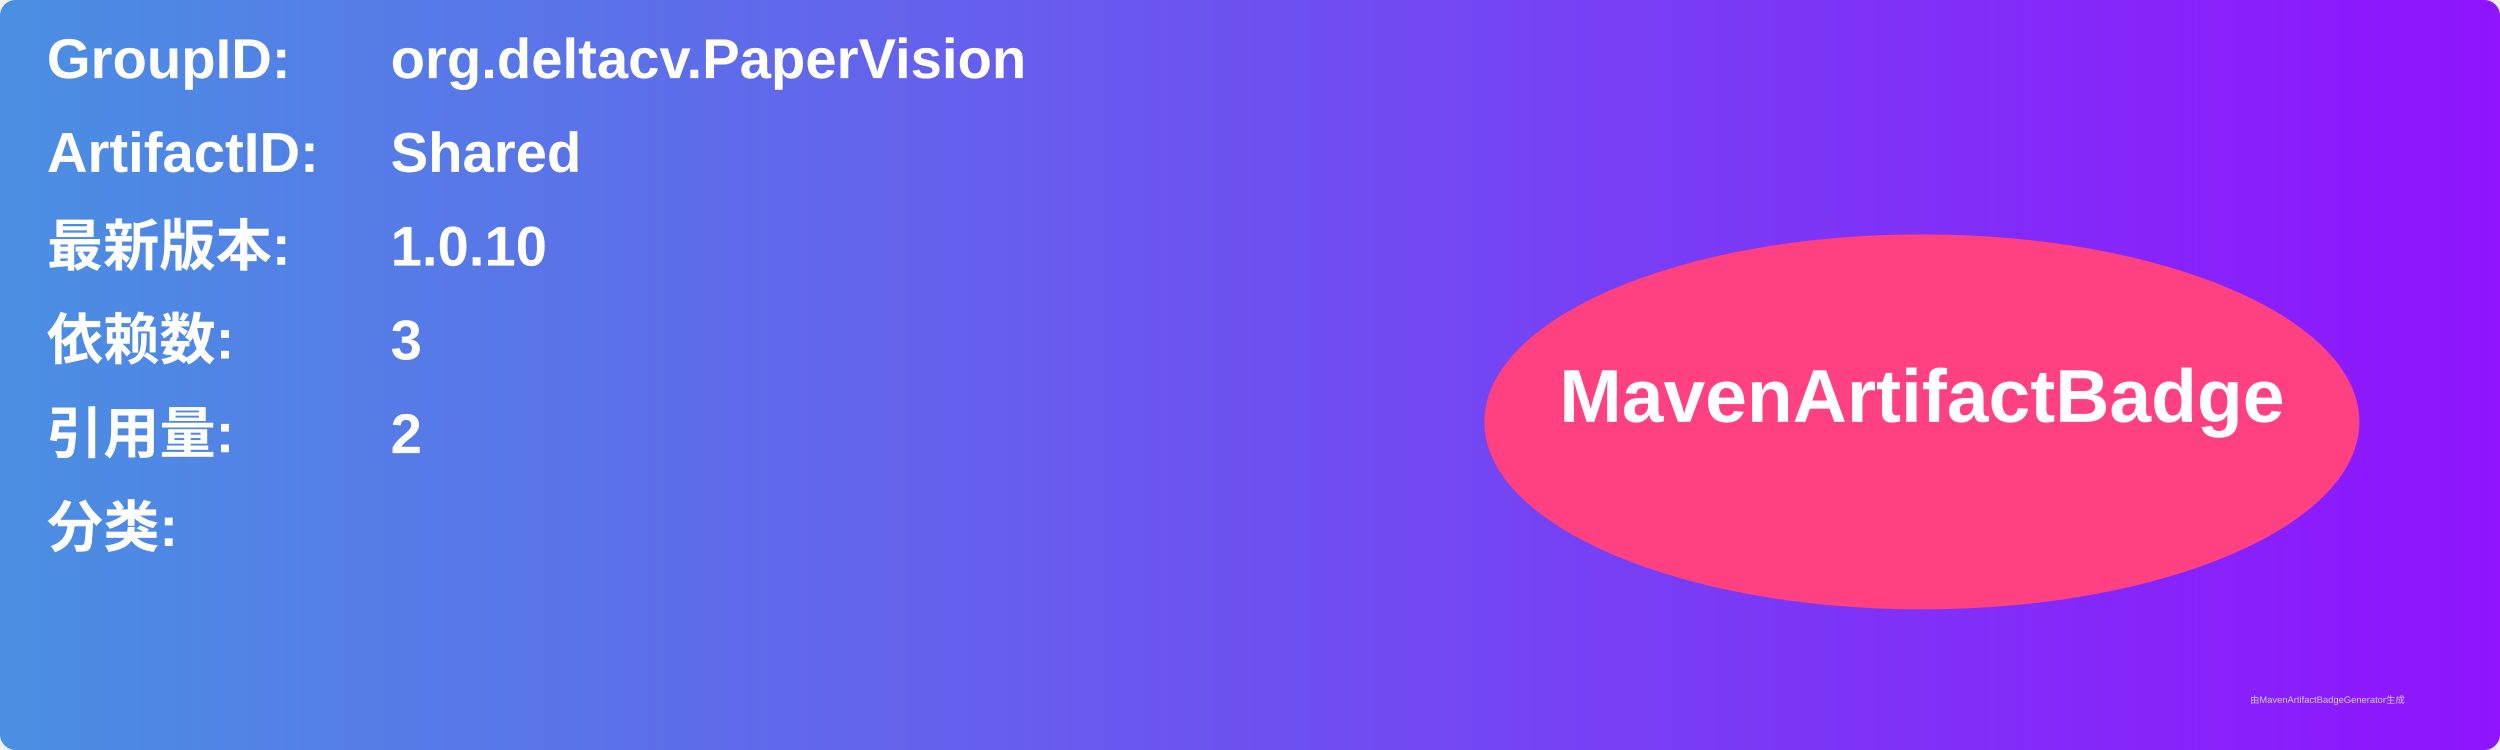
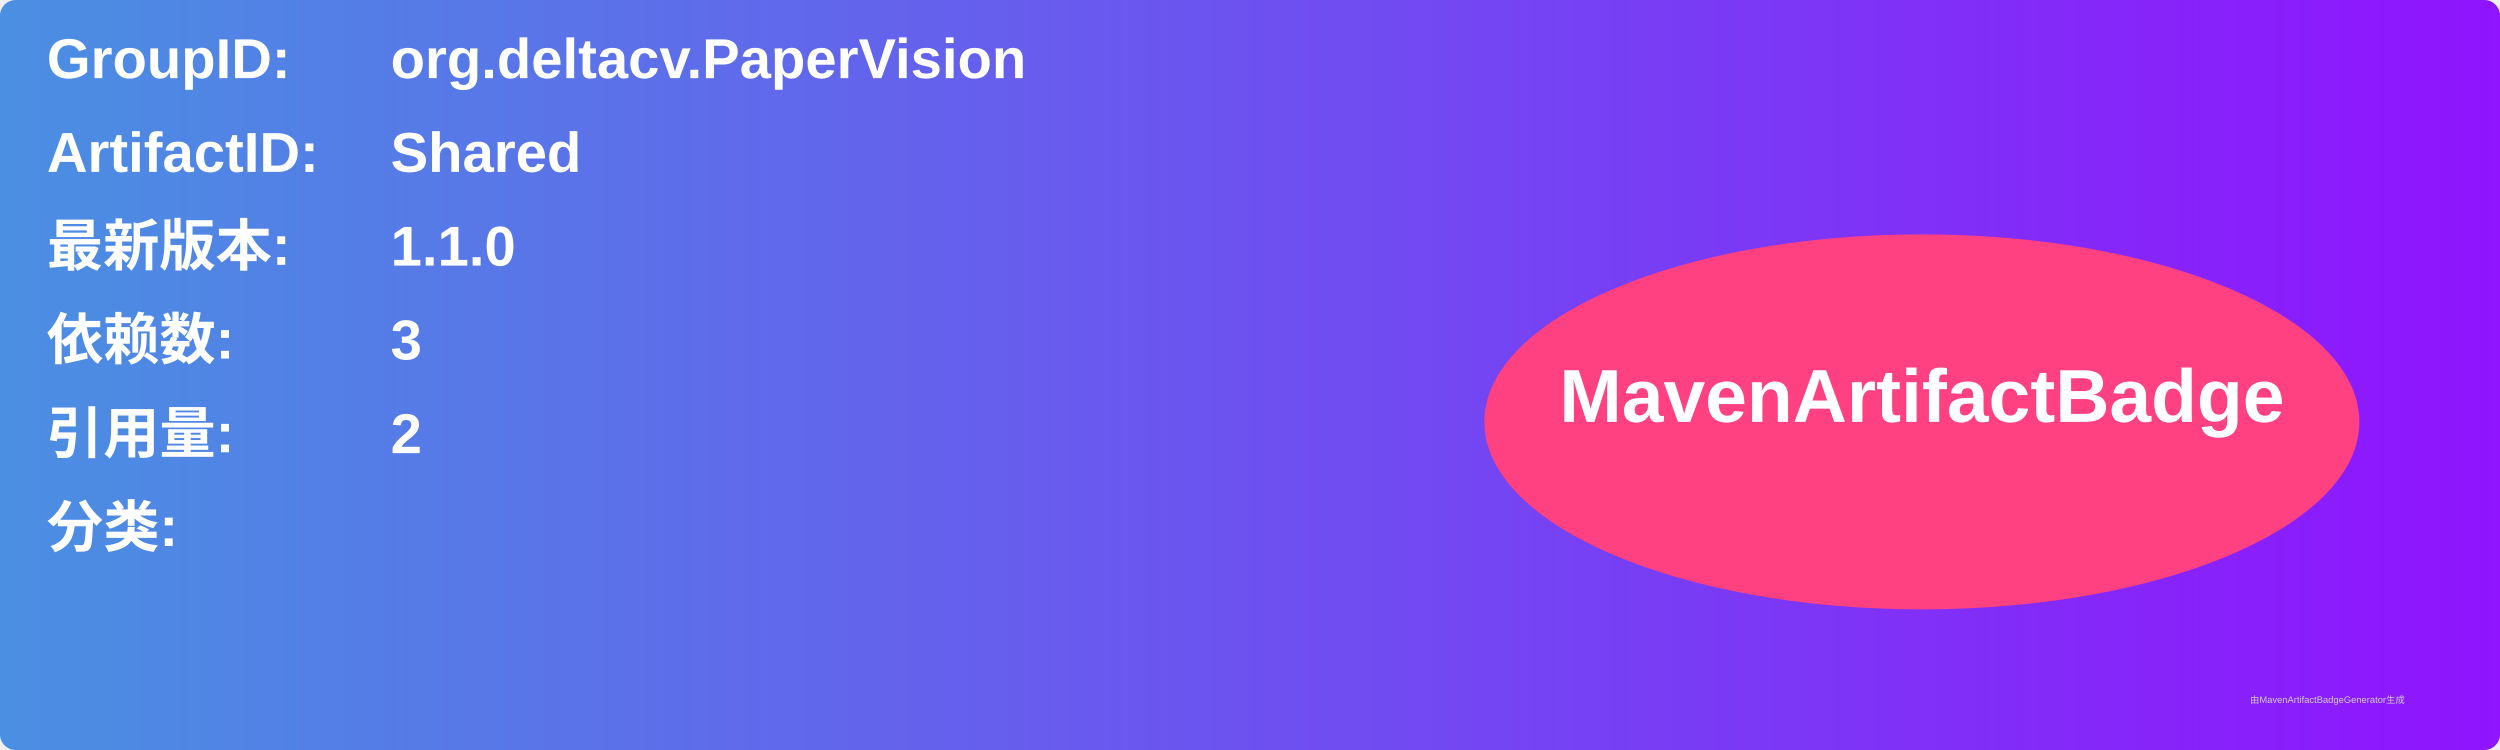
<svg xmlns="http://www.w3.org/2000/svg" width="800" height="240" viewBox="0 0 800 240">
  <linearGradient id="grad" x1="0%" y1="0%" x2="100%" y2="0%">
    <stop offset="0%" stop-color="#4a90e2" />
    <stop offset="100%" stop-color="#9013fe" />
  </linearGradient>
  <rect width="100%" height="100%" rx="5" ry="5" fill="url(#grad)" />
  <g transform="translate(15, 15)">
    <text x="0" y="10" font-family="Arial" font-size="18" fill="white" font-weight="bold" width="260">GroupID:</text>
    <text x="110" y="10" font-family="Arial" font-size="18" fill="white" font-weight="bold" width="460">org.deltacv.PaperVision</text>
    <text x="0" y="40" font-family="Arial" font-size="18" fill="white" font-weight="bold" width="260">ArtifactID:</text>
    <text x="110" y="40" font-family="Arial" font-size="18" fill="white" font-weight="bold" width="460">Shared</text>
    <text x="0" y="70" font-family="Arial" font-size="18" fill="white" font-weight="bold">最新版本:</text>
    <text x="110" y="70" font-family="Arial" font-size="18" fill="white" font-weight="bold">
-       <tspan font-weight="bold">1.0.10</tspan>
+       <tspan font-weight="bold">1.1.0</tspan>
    </text>
    <text x="0" y="100" font-family="Arial" font-size="18" fill="white" font-weight="bold">依赖数: </text>
    <text x="110" y="100" font-family="Arial" font-size="18" fill="white">
      <tspan font-weight="bold">3</tspan>
    </text>
    <text x="0" y="130" font-family="Arial" font-size="18" fill="white" font-weight="bold">引用量: </text>
    <text x="110" y="130" font-family="Arial" font-size="18" fill="white">
      <tspan font-weight="bold">2</tspan>
    </text>
    <text x="0" y="160" font-family="Arial" font-size="18" fill="white" font-weight="bold">分类:</text>
    <text x="10" y="190" font-family="Arial" font-size="10" fill="white">
      <tspan font-weight="bold" />
    </text>
    <ellipse cx="600" cy="120" rx="140" ry="60" fill="#ff4081" />
    <text x="600" y="120" text-anchor="middle" font-family="Arial" font-size="24" fill="white" font-weight="bold">MavenArtifactBadge</text>
  </g>
  <text x="720" y="225" font-family="Arial" font-size="3" fill="#d0d0d0">由MavenArtifactBadgeGenerator生成</text>
</svg>
